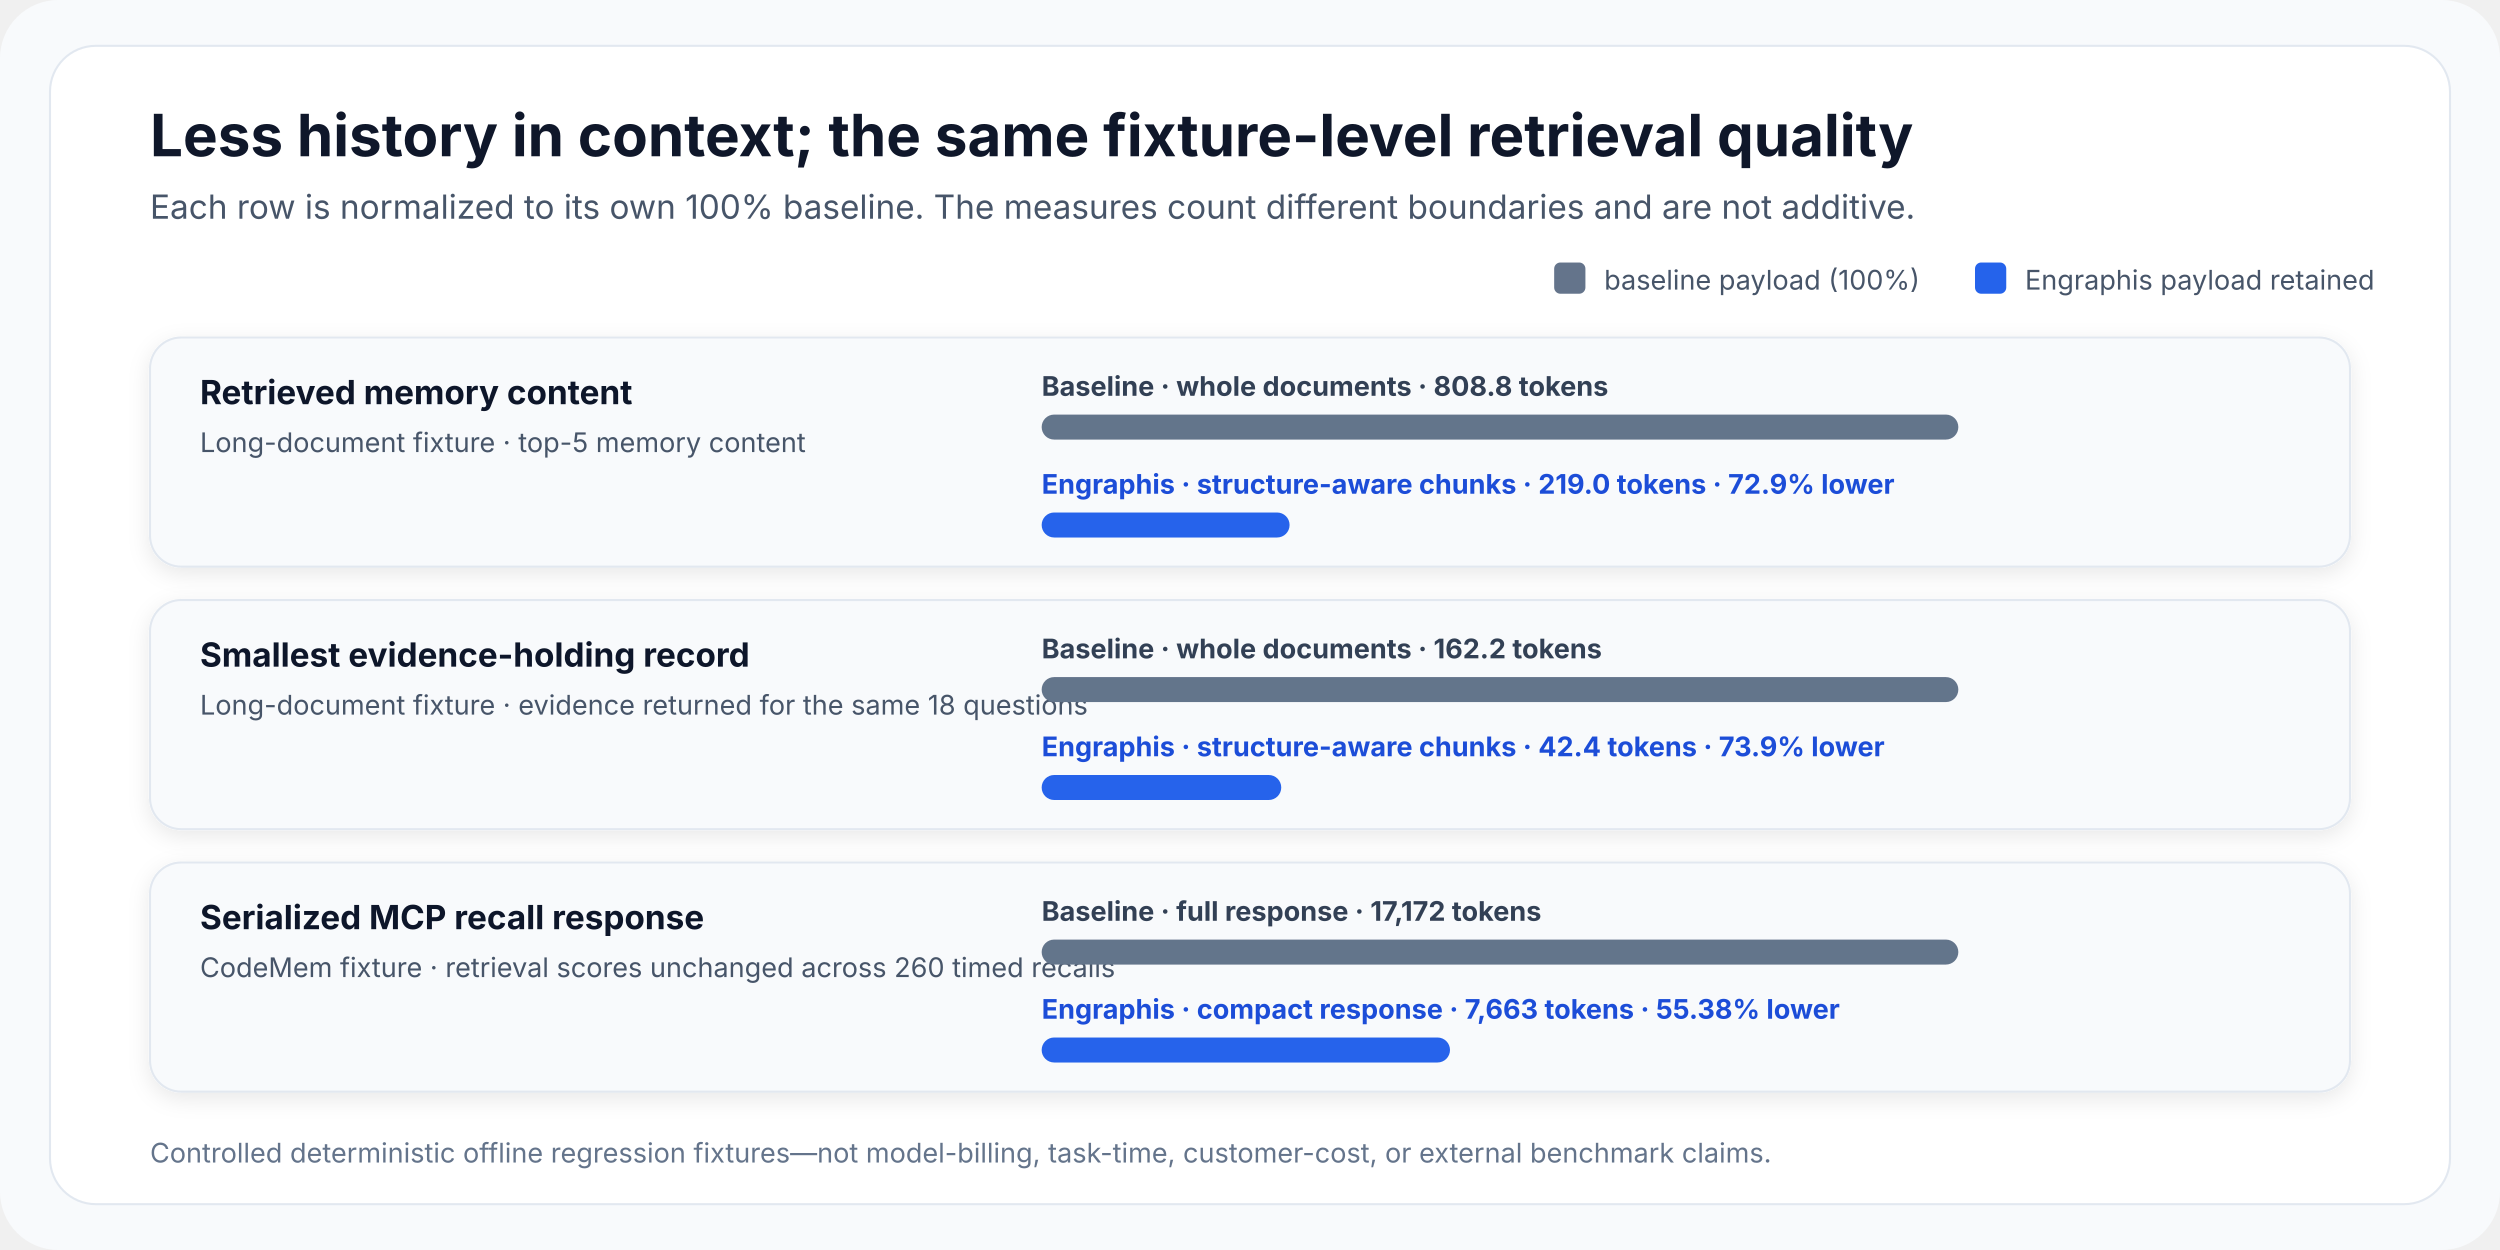
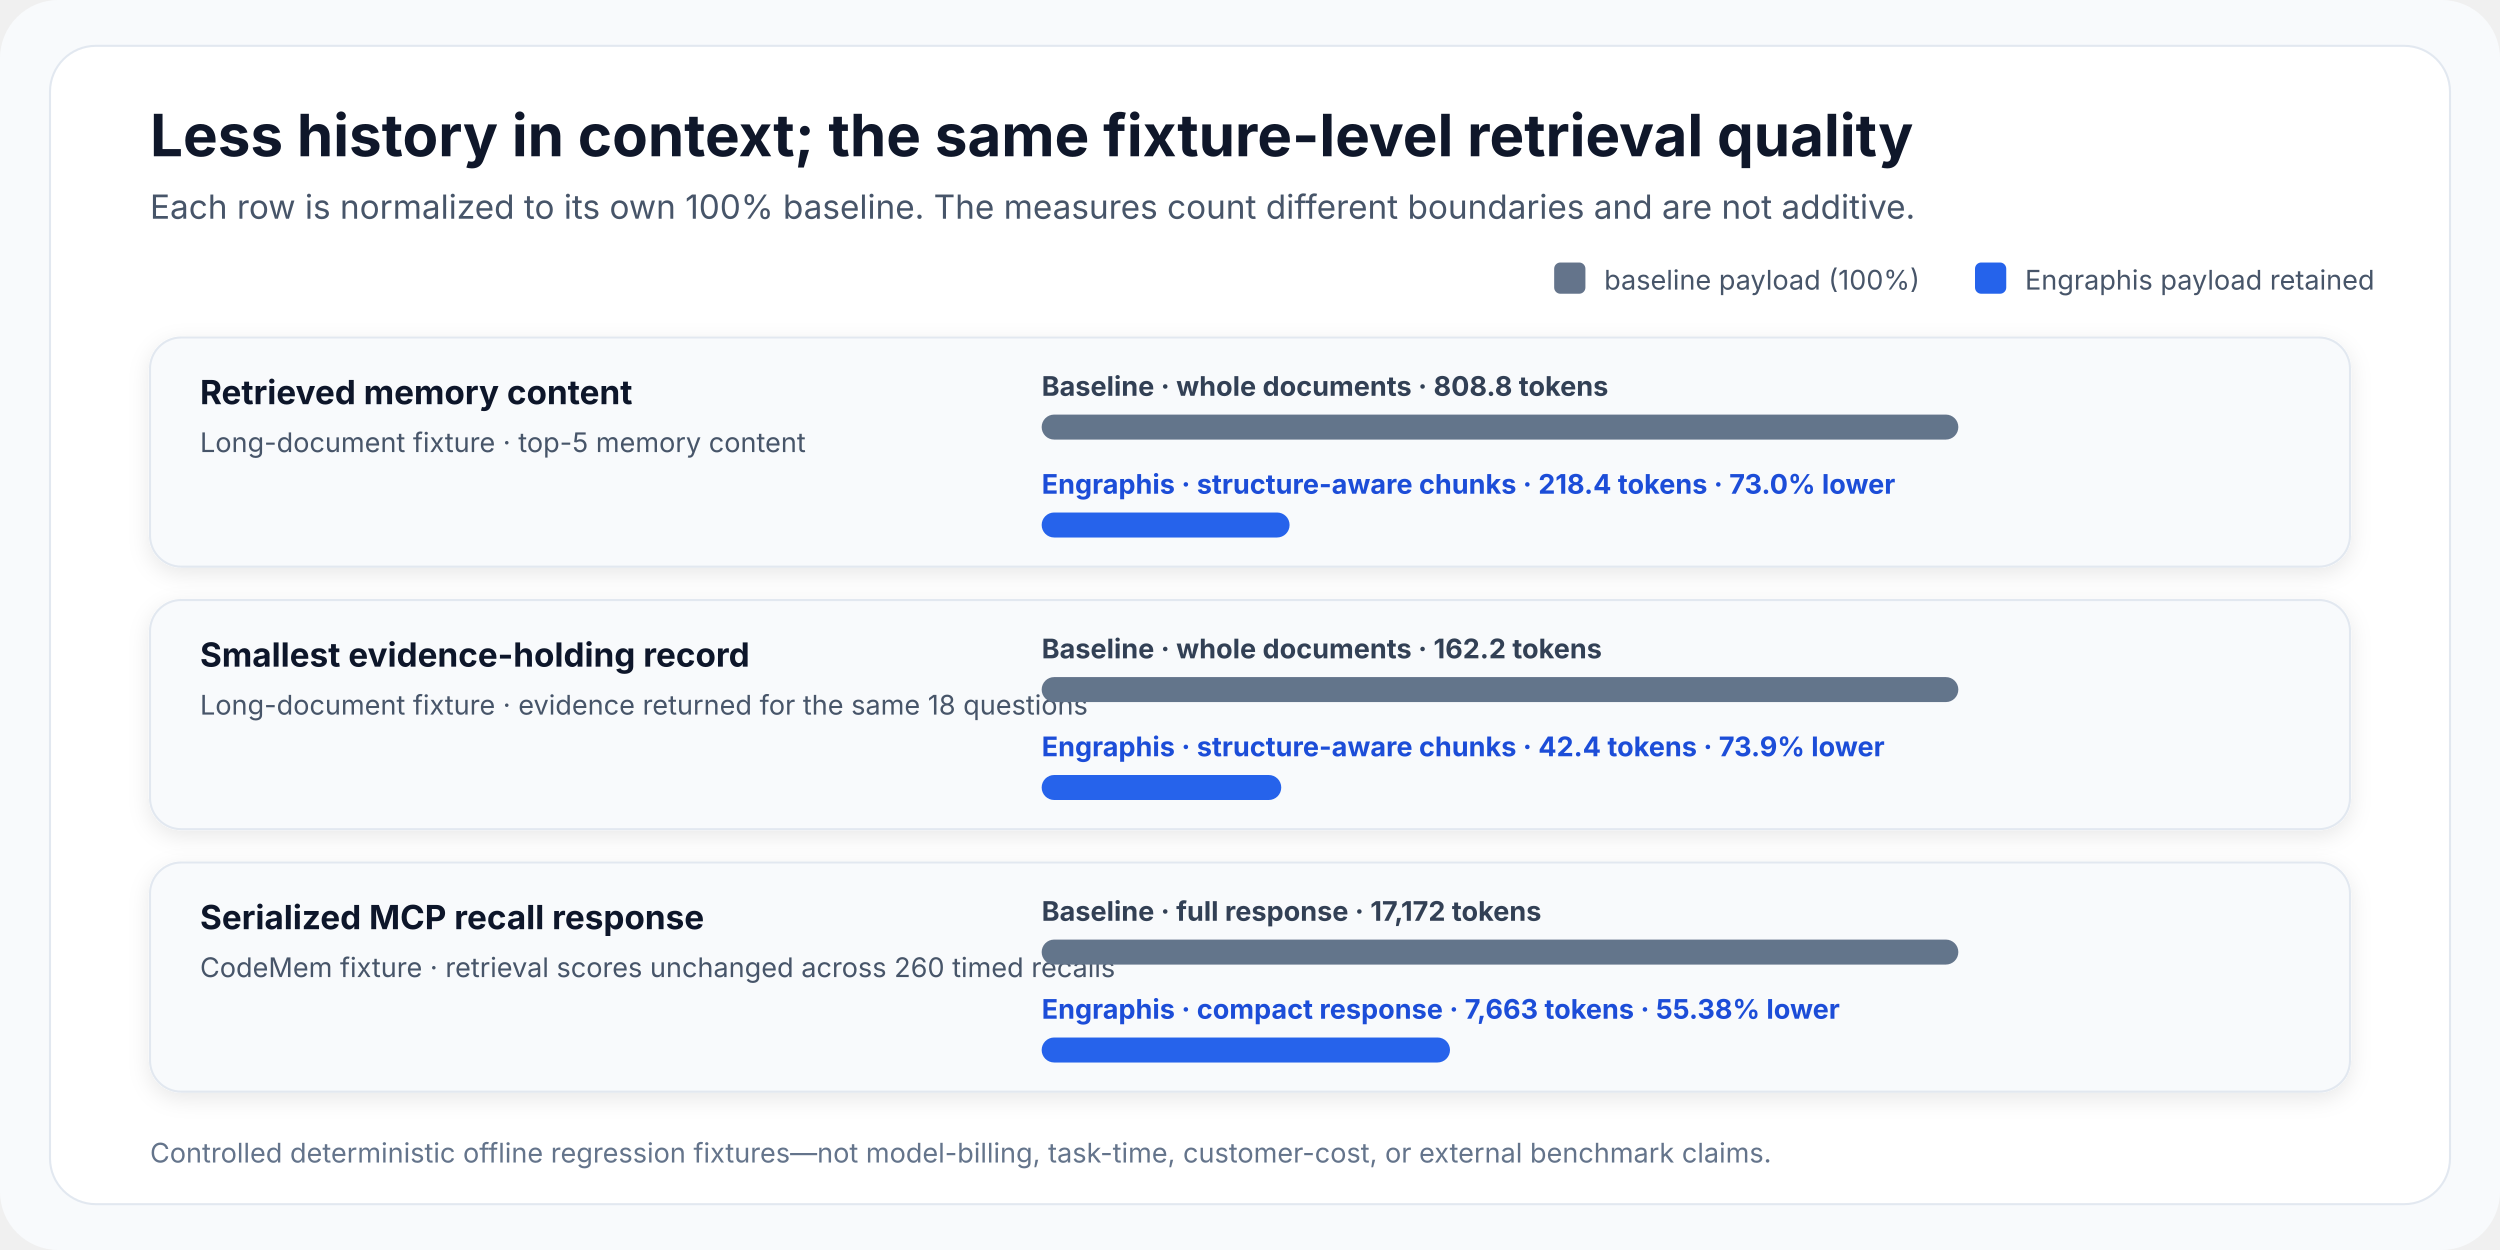
<svg xmlns="http://www.w3.org/2000/svg" width="1200" height="600" viewBox="0 0 1200 600" role="img" aria-labelledby="title desc">
  <defs>
    <filter id="shadow" x="-10%" y="-10%" width="120%" height="130%">
      <feDropShadow dx="0" dy="3" stdDeviation="5" flood-color="#0f172a" flood-opacity=".09" />
    </filter>
  </defs>
  <rect width="1200" height="600" rx="28" fill="#f8fafc" />
  <rect x="24" y="22" width="1152" height="556" rx="22" fill="#fff" stroke="#e2e8f0" />
  <text x="72" y="75" font-family="Inter, Arial, sans-serif" font-size="28" font-weight="700" fill="#0f172a">Less history in context; the same fixture-level retrieval quality</text>
  <text x="72" y="105" font-family="Inter, Arial, sans-serif" font-size="16" fill="#475569">Each row is normalized to its own 100% baseline. The measures count different boundaries and are not additive.</text>
  <rect x="746" y="126" width="15" height="15" rx="3" fill="#64748b" />
  <text x="770" y="139" font-family="Inter, Arial, sans-serif" font-size="13" fill="#475569">baseline payload (100%)</text>
  <rect x="948" y="126" width="15" height="15" rx="3" fill="#2563eb" />
  <text x="972" y="139" font-family="Inter, Arial, sans-serif" font-size="13" fill="#475569">Engraphis payload retained</text>
  <g filter="url(#shadow)">
    <rect x="72" y="162" width="1056" height="110" rx="15" fill="#f8fafc" stroke="#e2e8f0" />
    <text x="96" y="194" font-family="Inter, Arial, sans-serif" font-size="16" font-weight="700" fill="#0f172a">Retrieved memory content</text>
    <text x="96" y="217" font-family="Inter, Arial, sans-serif" font-size="13" fill="#475569">Long-document fixture · top-5 memory content</text>
    <text x="500" y="190" font-family="Inter, Arial, sans-serif" font-size="13" font-weight="700" fill="#334155">Baseline · whole documents · 808.8 tokens</text>
    <rect x="500" y="199" width="440" height="12" rx="6" fill="#64748b" />
-     <text x="500" y="237" font-family="Inter, Arial, sans-serif" font-size="13" font-weight="700" fill="#1d4ed8">Engraphis · structure-aware chunks · 219.0 tokens · 72.9% lower</text>
+     <text x="500" y="237" font-family="Inter, Arial, sans-serif" font-size="13" font-weight="700" fill="#1d4ed8">Engraphis · structure-aware chunks · 218.4 tokens · 73.0% lower</text>
    <rect x="500" y="246" width="119" height="12" rx="6" fill="#2563eb" />
  </g>
  <g filter="url(#shadow)">
    <rect x="72" y="288" width="1056" height="110" rx="15" fill="#f8fafc" stroke="#e2e8f0" />
    <text x="96" y="320" font-family="Inter, Arial, sans-serif" font-size="16" font-weight="700" fill="#0f172a">Smallest evidence-holding record</text>
    <text x="96" y="343" font-family="Inter, Arial, sans-serif" font-size="13" fill="#475569">Long-document fixture · evidence returned for the same 18 questions</text>
    <text x="500" y="316" font-family="Inter, Arial, sans-serif" font-size="13" font-weight="700" fill="#334155">Baseline · whole documents · 162.2 tokens</text>
    <rect x="500" y="325" width="440" height="12" rx="6" fill="#64748b" />
    <text x="500" y="363" font-family="Inter, Arial, sans-serif" font-size="13" font-weight="700" fill="#1d4ed8">Engraphis · structure-aware chunks · 42.4 tokens · 73.9% lower</text>
    <rect x="500" y="372" width="115" height="12" rx="6" fill="#2563eb" />
  </g>
  <g filter="url(#shadow)">
    <rect x="72" y="414" width="1056" height="110" rx="15" fill="#f8fafc" stroke="#e2e8f0" />
    <text x="96" y="446" font-family="Inter, Arial, sans-serif" font-size="16" font-weight="700" fill="#0f172a">Serialized MCP recall response</text>
    <text x="96" y="469" font-family="Inter, Arial, sans-serif" font-size="13" fill="#475569">CodeMem fixture · retrieval scores unchanged across 260 timed recalls</text>
    <text x="500" y="442" font-family="Inter, Arial, sans-serif" font-size="13" font-weight="700" fill="#334155">Baseline · full response · 17,172 tokens</text>
    <rect x="500" y="451" width="440" height="12" rx="6" fill="#64748b" />
    <text x="500" y="489" font-family="Inter, Arial, sans-serif" font-size="13" font-weight="700" fill="#1d4ed8">Engraphis · compact response · 7,663 tokens · 55.38% lower</text>
    <rect x="500" y="498" width="196" height="12" rx="6" fill="#2563eb" />
  </g>
  <text x="72" y="558" font-family="Inter, Arial, sans-serif" font-size="13" fill="#64748b">Controlled deterministic offline regression fixtures—not model-billing, task-time, customer-cost, or external benchmark claims.</text>
</svg>
